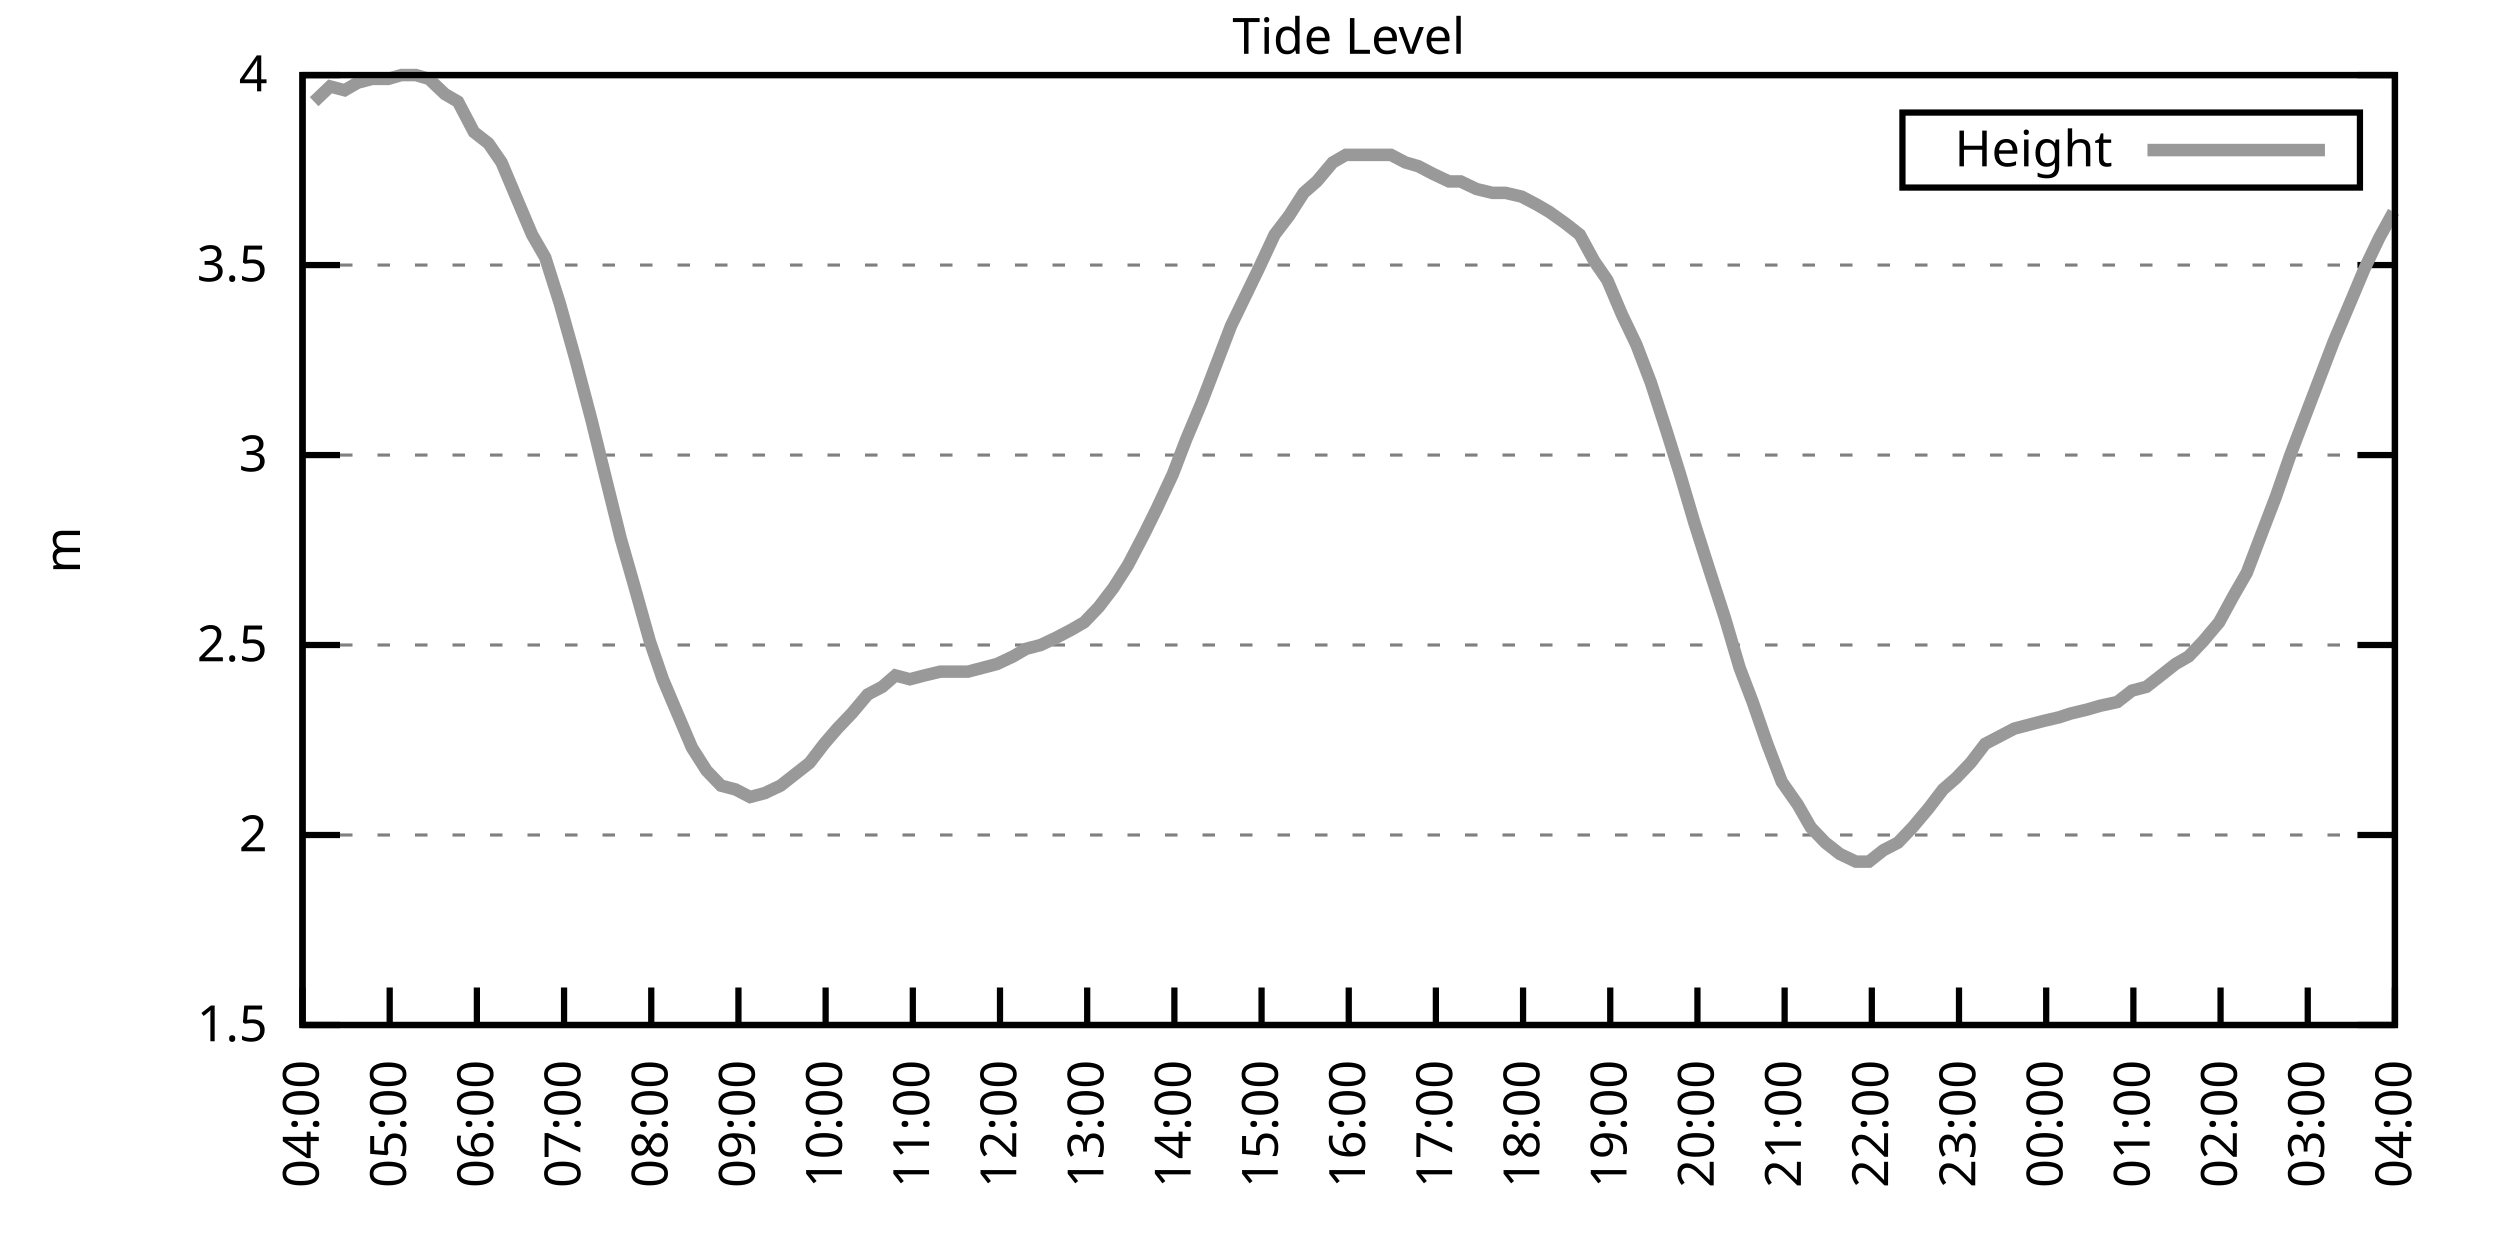
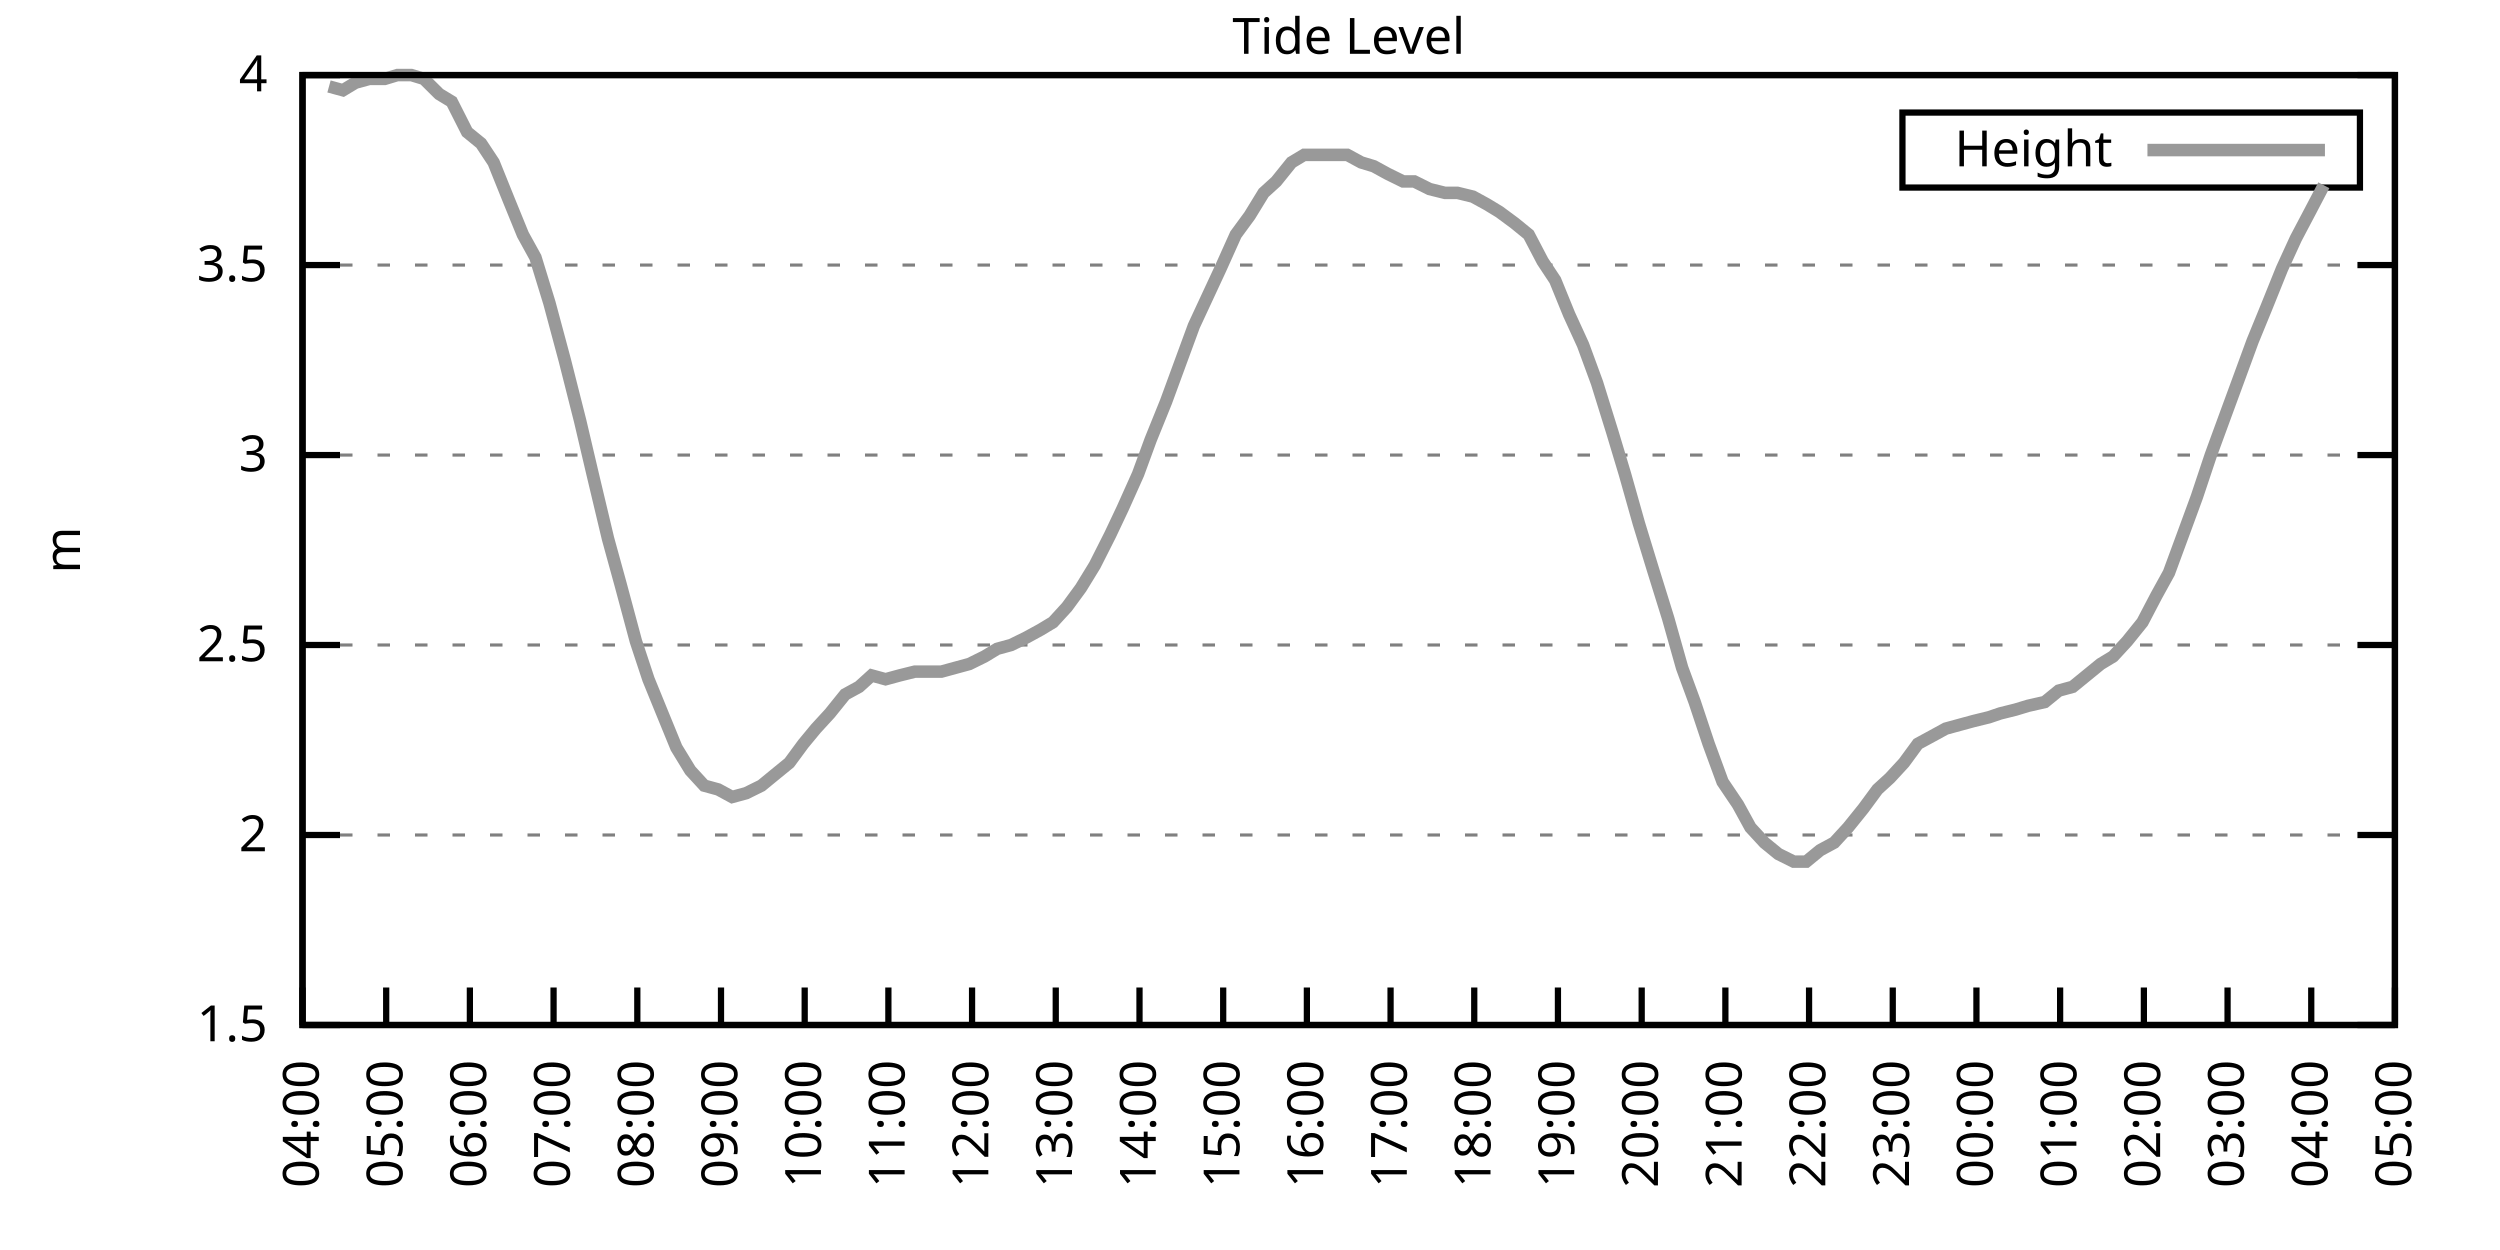
<svg xmlns="http://www.w3.org/2000/svg" xmlns:xlink="http://www.w3.org/1999/xlink" width="400" height="200" viewBox="0 0 400 200">
  <g id="gnuplot_canvas">
    <rect x="0" y="0" width="400" height="200" fill="none" />
    <defs>
      <circle id="gpDot" r="0.5" stroke-width="0.5" stroke="currentColor" />
      <path id="gpPt0" stroke-width="0.333" stroke="currentColor" d="M-1,0 h2 M0,-1 v2" />
      <path id="gpPt1" stroke-width="0.333" stroke="currentColor" d="M-1,-1 L1,1 M1,-1 L-1,1" />
      <path id="gpPt2" stroke-width="0.333" stroke="currentColor" d="M-1,0 L1,0 M0,-1 L0,1 M-1,-1 L1,1 M-1,1 L1,-1" />
      <rect id="gpPt3" stroke-width="0.333" stroke="currentColor" x="-1" y="-1" width="2" height="2" />
      <rect id="gpPt4" stroke-width="0.333" stroke="currentColor" fill="currentColor" x="-1" y="-1" width="2" height="2" />
      <circle id="gpPt5" stroke-width="0.333" stroke="currentColor" cx="0" cy="0" r="1" />
      <use xlink:href="#gpPt5" id="gpPt6" fill="currentColor" stroke="none" />
      <path id="gpPt7" stroke-width="0.333" stroke="currentColor" d="M0,-1.33 L-1.33,0.67 L1.33,0.67 z" />
      <use xlink:href="#gpPt7" id="gpPt8" fill="currentColor" stroke="none" />
      <use xlink:href="#gpPt7" id="gpPt9" stroke="currentColor" transform="rotate(180)" />
      <use xlink:href="#gpPt9" id="gpPt10" fill="currentColor" stroke="none" />
      <use xlink:href="#gpPt3" id="gpPt11" stroke="currentColor" transform="rotate(45)" />
      <use xlink:href="#gpPt11" id="gpPt12" fill="currentColor" stroke="none" />
      <path id="gpPt13" stroke-width="0.333" stroke="currentColor" d="M0,1.330 L1.265,0.411 L0.782,-1.067 L-0.782,-1.076 L-1.265,0.411 z" />
      <use xlink:href="#gpPt13" id="gpPt14" fill="currentColor" stroke="none" />
      <filter id="textbox" filterUnits="objectBoundingBox" x="0" y="0" height="1" width="1">
        <feFlood flood-color="white" flood-opacity="1" result="bgnd" />
        <feComposite in="SourceGraphic" in2="bgnd" operator="atop" />
      </filter>
      <filter id="greybox" filterUnits="objectBoundingBox" x="0" y="0" height="1" width="1">
        <feFlood flood-color="lightgrey" flood-opacity="1" result="grey" />
        <feComposite in="SourceGraphic" in2="grey" operator="atop" />
      </filter>
    </defs>
    <g fill="none" color="white" stroke="currentColor" stroke-width="1.00" stroke-linecap="butt" stroke-linejoin="miter">
</g>
    <g fill="none" color="black" stroke="currentColor" stroke-width="1.00" stroke-linecap="butt" stroke-linejoin="miter">
      <g stroke="none" shape-rendering="crispEdges">
        <polygon fill="rgb(255, 255, 255)" points="48.40,164.00 383.18,164.00 383.18,12.02 48.40,12.02 " />
      </g>
    </g>
    <g fill="none" color="black" stroke="currentColor" stroke-width="1.00" stroke-linecap="butt" stroke-linejoin="miter">
</g>
    <g fill="none" color="black" stroke="black" stroke-width="0.50" stroke-linecap="butt" stroke-linejoin="miter">
</g>
    <g fill="none" color="gray" stroke="currentColor" stroke-width="0.50" stroke-linecap="butt" stroke-linejoin="miter">
      <path stroke="gray" stroke-dasharray="2,4" class="gridline" d="M48.40,164.00 L383.19,164.00  " />
    </g>
    <g fill="none" color="gray" stroke="gray" stroke-width="1.00" stroke-linecap="butt" stroke-linejoin="miter">
</g>
    <g fill="none" color="black" stroke="currentColor" stroke-width="1.00" stroke-linecap="butt" stroke-linejoin="miter">
      <path stroke="black" d="M48.40,164.00 L54.40,164.00 M383.19,164.00 L377.19,164.00  " />
      <g transform="translate(42.80,166.60)" stroke="none" fill="black" font-family="Sans" font-size="8.00" text-anchor="end">
        <text>
          <tspan font-family="Sans"> 1.5</tspan>
        </text>
      </g>
    </g>
    <g fill="none" color="black" stroke="currentColor" stroke-width="1.00" stroke-linecap="butt" stroke-linejoin="miter">
</g>
    <g fill="none" color="black" stroke="black" stroke-width="0.50" stroke-linecap="butt" stroke-linejoin="miter">
</g>
    <g fill="none" color="gray" stroke="currentColor" stroke-width="0.50" stroke-linecap="butt" stroke-linejoin="miter">
      <path stroke="gray" stroke-dasharray="2,4" class="gridline" d="M48.40,133.60 L383.19,133.60  " />
    </g>
    <g fill="none" color="gray" stroke="gray" stroke-width="1.00" stroke-linecap="butt" stroke-linejoin="miter">
</g>
    <g fill="none" color="black" stroke="currentColor" stroke-width="1.00" stroke-linecap="butt" stroke-linejoin="miter">
      <path stroke="black" d="M48.40,133.60 L54.40,133.60 M383.19,133.60 L377.19,133.60  " />
      <g transform="translate(42.80,136.20)" stroke="none" fill="black" font-family="Sans" font-size="8.00" text-anchor="end">
        <text>
          <tspan font-family="Sans"> 2</tspan>
        </text>
      </g>
    </g>
    <g fill="none" color="black" stroke="currentColor" stroke-width="1.00" stroke-linecap="butt" stroke-linejoin="miter">
</g>
    <g fill="none" color="black" stroke="black" stroke-width="0.50" stroke-linecap="butt" stroke-linejoin="miter">
</g>
    <g fill="none" color="gray" stroke="currentColor" stroke-width="0.50" stroke-linecap="butt" stroke-linejoin="miter">
      <path stroke="gray" stroke-dasharray="2,4" class="gridline" d="M48.40,103.20 L383.19,103.20  " />
    </g>
    <g fill="none" color="gray" stroke="gray" stroke-width="1.00" stroke-linecap="butt" stroke-linejoin="miter">
</g>
    <g fill="none" color="black" stroke="currentColor" stroke-width="1.00" stroke-linecap="butt" stroke-linejoin="miter">
      <path stroke="black" d="M48.40,103.20 L54.40,103.20 M383.19,103.20 L377.19,103.20  " />
      <g transform="translate(42.80,105.80)" stroke="none" fill="black" font-family="Sans" font-size="8.00" text-anchor="end">
        <text>
          <tspan font-family="Sans"> 2.5</tspan>
        </text>
      </g>
    </g>
    <g fill="none" color="black" stroke="currentColor" stroke-width="1.00" stroke-linecap="butt" stroke-linejoin="miter">
</g>
    <g fill="none" color="black" stroke="black" stroke-width="0.50" stroke-linecap="butt" stroke-linejoin="miter">
</g>
    <g fill="none" color="gray" stroke="currentColor" stroke-width="0.50" stroke-linecap="butt" stroke-linejoin="miter">
      <path stroke="gray" stroke-dasharray="2,4" class="gridline" d="M48.40,72.81 L383.19,72.81  " />
    </g>
    <g fill="none" color="gray" stroke="gray" stroke-width="1.00" stroke-linecap="butt" stroke-linejoin="miter">
</g>
    <g fill="none" color="black" stroke="currentColor" stroke-width="1.00" stroke-linecap="butt" stroke-linejoin="miter">
      <path stroke="black" d="M48.40,72.81 L54.40,72.81 M383.19,72.81 L377.19,72.81  " />
      <g transform="translate(42.80,75.41)" stroke="none" fill="black" font-family="Sans" font-size="8.00" text-anchor="end">
        <text>
          <tspan font-family="Sans"> 3</tspan>
        </text>
      </g>
    </g>
    <g fill="none" color="black" stroke="currentColor" stroke-width="1.00" stroke-linecap="butt" stroke-linejoin="miter">
</g>
    <g fill="none" color="black" stroke="black" stroke-width="0.50" stroke-linecap="butt" stroke-linejoin="miter">
</g>
    <g fill="none" color="gray" stroke="currentColor" stroke-width="0.50" stroke-linecap="butt" stroke-linejoin="miter">
      <path stroke="gray" stroke-dasharray="2,4" class="gridline" d="M48.40,42.41 L383.19,42.41  " />
    </g>
    <g fill="none" color="gray" stroke="gray" stroke-width="1.00" stroke-linecap="butt" stroke-linejoin="miter">
</g>
    <g fill="none" color="black" stroke="currentColor" stroke-width="1.00" stroke-linecap="butt" stroke-linejoin="miter">
      <path stroke="black" d="M48.40,42.41 L54.40,42.41 M383.19,42.41 L377.19,42.41  " />
      <g transform="translate(42.80,45.01)" stroke="none" fill="black" font-family="Sans" font-size="8.00" text-anchor="end">
        <text>
          <tspan font-family="Sans"> 3.5</tspan>
        </text>
      </g>
    </g>
    <g fill="none" color="black" stroke="currentColor" stroke-width="1.00" stroke-linecap="butt" stroke-linejoin="miter">
</g>
    <g fill="none" color="black" stroke="black" stroke-width="0.50" stroke-linecap="butt" stroke-linejoin="miter">
</g>
    <g fill="none" color="gray" stroke="currentColor" stroke-width="0.50" stroke-linecap="butt" stroke-linejoin="miter">
      <path stroke="gray" stroke-dasharray="2,4" class="gridline" d="M48.40,12.01 L383.19,12.01  " />
    </g>
    <g fill="none" color="gray" stroke="gray" stroke-width="1.00" stroke-linecap="butt" stroke-linejoin="miter">
</g>
    <g fill="none" color="black" stroke="currentColor" stroke-width="1.00" stroke-linecap="butt" stroke-linejoin="miter">
      <path stroke="black" d="M48.40,12.01 L54.40,12.01 M383.19,12.01 L377.19,12.01  " />
      <g transform="translate(42.80,14.61)" stroke="none" fill="black" font-family="Sans" font-size="8.00" text-anchor="end">
        <text>
          <tspan font-family="Sans"> 4</tspan>
        </text>
      </g>
    </g>
    <g fill="none" color="black" stroke="currentColor" stroke-width="1.00" stroke-linecap="butt" stroke-linejoin="miter">
      <path stroke="black" d="M48.40,164.00 L48.40,158.00  " />
      <g transform="translate(51.00,169.60) rotate(270.00)" stroke="none" fill="black" font-family="Sans" font-size="8.00" text-anchor="end">
        <text>
          <tspan font-family="Sans">04:00</tspan>
        </text>
      </g>
    </g>
    <g fill="none" color="black" stroke="currentColor" stroke-width="1.00" stroke-linecap="butt" stroke-linejoin="miter">
-       <path stroke="black" d="M62.35,164.00 L62.35,158.00  " />
-       <g transform="translate(64.95,169.60) rotate(270.00)" stroke="none" fill="black" font-family="Sans" font-size="8.00" text-anchor="end">
+       <path stroke="black" d="M61.79,164.00 L61.79,158.00  " />
+       <g transform="translate(64.39,169.60) rotate(270.00)" stroke="none" fill="black" font-family="Sans" font-size="8.00" text-anchor="end">
        <text>
          <tspan font-family="Sans">05:00</tspan>
        </text>
      </g>
    </g>
    <g fill="none" color="black" stroke="currentColor" stroke-width="1.00" stroke-linecap="butt" stroke-linejoin="miter">
-       <path stroke="black" d="M76.30,164.00 L76.30,158.00  " />
-       <g transform="translate(78.90,169.60) rotate(270.00)" stroke="none" fill="black" font-family="Sans" font-size="8.00" text-anchor="end">
+       <path stroke="black" d="M75.18,164.00 L75.18,158.00  " />
+       <g transform="translate(77.78,169.60) rotate(270.00)" stroke="none" fill="black" font-family="Sans" font-size="8.00" text-anchor="end">
        <text>
          <tspan font-family="Sans">06:00</tspan>
        </text>
      </g>
    </g>
    <g fill="none" color="black" stroke="currentColor" stroke-width="1.00" stroke-linecap="butt" stroke-linejoin="miter">
-       <path stroke="black" d="M90.25,164.00 L90.25,158.00  " />
-       <g transform="translate(92.85,169.60) rotate(270.00)" stroke="none" fill="black" font-family="Sans" font-size="8.00" text-anchor="end">
+       <path stroke="black" d="M88.57,164.00 L88.57,158.00  " />
+       <g transform="translate(91.17,169.60) rotate(270.00)" stroke="none" fill="black" font-family="Sans" font-size="8.00" text-anchor="end">
        <text>
          <tspan font-family="Sans">07:00</tspan>
        </text>
      </g>
    </g>
    <g fill="none" color="black" stroke="currentColor" stroke-width="1.00" stroke-linecap="butt" stroke-linejoin="miter">
-       <path stroke="black" d="M104.20,164.00 L104.20,158.00  " />
-       <g transform="translate(106.80,169.60) rotate(270.00)" stroke="none" fill="black" font-family="Sans" font-size="8.00" text-anchor="end">
+       <path stroke="black" d="M101.97,164.00 L101.97,158.00  " />
+       <g transform="translate(104.57,169.60) rotate(270.00)" stroke="none" fill="black" font-family="Sans" font-size="8.00" text-anchor="end">
        <text>
          <tspan font-family="Sans">08:00</tspan>
        </text>
      </g>
    </g>
    <g fill="none" color="black" stroke="currentColor" stroke-width="1.00" stroke-linecap="butt" stroke-linejoin="miter">
-       <path stroke="black" d="M118.15,164.00 L118.15,158.00  " />
-       <g transform="translate(120.75,169.60) rotate(270.00)" stroke="none" fill="black" font-family="Sans" font-size="8.00" text-anchor="end">
+       <path stroke="black" d="M115.36,164.00 L115.36,158.00  " />
+       <g transform="translate(117.96,169.60) rotate(270.00)" stroke="none" fill="black" font-family="Sans" font-size="8.00" text-anchor="end">
        <text>
          <tspan font-family="Sans">09:00</tspan>
        </text>
      </g>
    </g>
    <g fill="none" color="black" stroke="currentColor" stroke-width="1.00" stroke-linecap="butt" stroke-linejoin="miter">
-       <path stroke="black" d="M132.10,164.00 L132.10,158.00  " />
-       <g transform="translate(134.70,169.60) rotate(270.00)" stroke="none" fill="black" font-family="Sans" font-size="8.00" text-anchor="end">
+       <path stroke="black" d="M128.75,164.00 L128.75,158.00  " />
+       <g transform="translate(131.35,169.60) rotate(270.00)" stroke="none" fill="black" font-family="Sans" font-size="8.00" text-anchor="end">
        <text>
          <tspan font-family="Sans">10:00</tspan>
        </text>
      </g>
    </g>
    <g fill="none" color="black" stroke="currentColor" stroke-width="1.00" stroke-linecap="butt" stroke-linejoin="miter">
-       <path stroke="black" d="M146.05,164.00 L146.05,158.00  " />
-       <g transform="translate(148.65,169.60) rotate(270.00)" stroke="none" fill="black" font-family="Sans" font-size="8.00" text-anchor="end">
+       <path stroke="black" d="M142.14,164.00 L142.14,158.00  " />
+       <g transform="translate(144.74,169.60) rotate(270.00)" stroke="none" fill="black" font-family="Sans" font-size="8.00" text-anchor="end">
        <text>
          <tspan font-family="Sans">11:00</tspan>
        </text>
      </g>
    </g>
    <g fill="none" color="black" stroke="currentColor" stroke-width="1.00" stroke-linecap="butt" stroke-linejoin="miter">
-       <path stroke="black" d="M160.00,164.00 L160.00,158.00  " />
-       <g transform="translate(162.60,169.60) rotate(270.00)" stroke="none" fill="black" font-family="Sans" font-size="8.00" text-anchor="end">
+       <path stroke="black" d="M155.53,164.00 L155.53,158.00  " />
+       <g transform="translate(158.13,169.60) rotate(270.00)" stroke="none" fill="black" font-family="Sans" font-size="8.00" text-anchor="end">
        <text>
          <tspan font-family="Sans">12:00</tspan>
        </text>
      </g>
    </g>
    <g fill="none" color="black" stroke="currentColor" stroke-width="1.00" stroke-linecap="butt" stroke-linejoin="miter">
-       <path stroke="black" d="M173.95,164.00 L173.95,158.00  " />
-       <g transform="translate(176.55,169.60) rotate(270.00)" stroke="none" fill="black" font-family="Sans" font-size="8.00" text-anchor="end">
+       <path stroke="black" d="M168.92,164.00 L168.92,158.00  " />
+       <g transform="translate(171.52,169.60) rotate(270.00)" stroke="none" fill="black" font-family="Sans" font-size="8.00" text-anchor="end">
        <text>
          <tspan font-family="Sans">13:00</tspan>
        </text>
      </g>
    </g>
    <g fill="none" color="black" stroke="currentColor" stroke-width="1.00" stroke-linecap="butt" stroke-linejoin="miter">
-       <path stroke="black" d="M187.90,164.00 L187.90,158.00  " />
-       <g transform="translate(190.50,169.60) rotate(270.00)" stroke="none" fill="black" font-family="Sans" font-size="8.00" text-anchor="end">
+       <path stroke="black" d="M182.32,164.00 L182.32,158.00  " />
+       <g transform="translate(184.92,169.60) rotate(270.00)" stroke="none" fill="black" font-family="Sans" font-size="8.00" text-anchor="end">
        <text>
          <tspan font-family="Sans">14:00</tspan>
        </text>
      </g>
    </g>
    <g fill="none" color="black" stroke="currentColor" stroke-width="1.00" stroke-linecap="butt" stroke-linejoin="miter">
-       <path stroke="black" d="M201.85,164.00 L201.85,158.00  " />
-       <g transform="translate(204.45,169.60) rotate(270.00)" stroke="none" fill="black" font-family="Sans" font-size="8.00" text-anchor="end">
+       <path stroke="black" d="M195.71,164.00 L195.71,158.00  " />
+       <g transform="translate(198.31,169.60) rotate(270.00)" stroke="none" fill="black" font-family="Sans" font-size="8.00" text-anchor="end">
        <text>
          <tspan font-family="Sans">15:00</tspan>
        </text>
      </g>
    </g>
    <g fill="none" color="black" stroke="currentColor" stroke-width="1.00" stroke-linecap="butt" stroke-linejoin="miter">
-       <path stroke="black" d="M215.80,164.00 L215.80,158.00  " />
-       <g transform="translate(218.40,169.60) rotate(270.00)" stroke="none" fill="black" font-family="Sans" font-size="8.00" text-anchor="end">
+       <path stroke="black" d="M209.10,164.00 L209.10,158.00  " />
+       <g transform="translate(211.70,169.60) rotate(270.00)" stroke="none" fill="black" font-family="Sans" font-size="8.00" text-anchor="end">
        <text>
          <tspan font-family="Sans">16:00</tspan>
        </text>
      </g>
    </g>
    <g fill="none" color="black" stroke="currentColor" stroke-width="1.00" stroke-linecap="butt" stroke-linejoin="miter">
-       <path stroke="black" d="M229.74,164.00 L229.74,158.00  " />
-       <g transform="translate(232.34,169.60) rotate(270.00)" stroke="none" fill="black" font-family="Sans" font-size="8.00" text-anchor="end">
+       <path stroke="black" d="M222.49,164.00 L222.49,158.00  " />
+       <g transform="translate(225.09,169.60) rotate(270.00)" stroke="none" fill="black" font-family="Sans" font-size="8.00" text-anchor="end">
        <text>
          <tspan font-family="Sans">17:00</tspan>
        </text>
      </g>
    </g>
    <g fill="none" color="black" stroke="currentColor" stroke-width="1.00" stroke-linecap="butt" stroke-linejoin="miter">
-       <path stroke="black" d="M243.69,164.00 L243.69,158.00  " />
-       <g transform="translate(246.29,169.60) rotate(270.00)" stroke="none" fill="black" font-family="Sans" font-size="8.00" text-anchor="end">
+       <path stroke="black" d="M235.88,164.00 L235.88,158.00  " />
+       <g transform="translate(238.48,169.60) rotate(270.00)" stroke="none" fill="black" font-family="Sans" font-size="8.00" text-anchor="end">
        <text>
          <tspan font-family="Sans">18:00</tspan>
        </text>
      </g>
    </g>
    <g fill="none" color="black" stroke="currentColor" stroke-width="1.00" stroke-linecap="butt" stroke-linejoin="miter">
-       <path stroke="black" d="M257.64,164.00 L257.64,158.00  " />
-       <g transform="translate(260.24,169.60) rotate(270.00)" stroke="none" fill="black" font-family="Sans" font-size="8.00" text-anchor="end">
+       <path stroke="black" d="M249.27,164.00 L249.27,158.00  " />
+       <g transform="translate(251.87,169.60) rotate(270.00)" stroke="none" fill="black" font-family="Sans" font-size="8.00" text-anchor="end">
        <text>
          <tspan font-family="Sans">19:00</tspan>
        </text>
      </g>
    </g>
    <g fill="none" color="black" stroke="currentColor" stroke-width="1.00" stroke-linecap="butt" stroke-linejoin="miter">
-       <path stroke="black" d="M271.59,164.00 L271.59,158.00  " />
-       <g transform="translate(274.19,169.60) rotate(270.00)" stroke="none" fill="black" font-family="Sans" font-size="8.00" text-anchor="end">
+       <path stroke="black" d="M262.67,164.00 L262.67,158.00  " />
+       <g transform="translate(265.27,169.60) rotate(270.00)" stroke="none" fill="black" font-family="Sans" font-size="8.00" text-anchor="end">
        <text>
          <tspan font-family="Sans">20:00</tspan>
        </text>
      </g>
    </g>
    <g fill="none" color="black" stroke="currentColor" stroke-width="1.00" stroke-linecap="butt" stroke-linejoin="miter">
-       <path stroke="black" d="M285.54,164.00 L285.54,158.00  " />
-       <g transform="translate(288.14,169.60) rotate(270.00)" stroke="none" fill="black" font-family="Sans" font-size="8.00" text-anchor="end">
+       <path stroke="black" d="M276.06,164.00 L276.06,158.00  " />
+       <g transform="translate(278.66,169.60) rotate(270.00)" stroke="none" fill="black" font-family="Sans" font-size="8.00" text-anchor="end">
        <text>
          <tspan font-family="Sans">21:00</tspan>
        </text>
      </g>
    </g>
    <g fill="none" color="black" stroke="currentColor" stroke-width="1.00" stroke-linecap="butt" stroke-linejoin="miter">
-       <path stroke="black" d="M299.49,164.00 L299.49,158.00  " />
-       <g transform="translate(302.09,169.60) rotate(270.00)" stroke="none" fill="black" font-family="Sans" font-size="8.00" text-anchor="end">
+       <path stroke="black" d="M289.45,164.00 L289.45,158.00  " />
+       <g transform="translate(292.05,169.60) rotate(270.00)" stroke="none" fill="black" font-family="Sans" font-size="8.00" text-anchor="end">
        <text>
          <tspan font-family="Sans">22:00</tspan>
        </text>
      </g>
    </g>
    <g fill="none" color="black" stroke="currentColor" stroke-width="1.00" stroke-linecap="butt" stroke-linejoin="miter">
-       <path stroke="black" d="M313.44,164.00 L313.44,158.00  " />
-       <g transform="translate(316.04,169.60) rotate(270.00)" stroke="none" fill="black" font-family="Sans" font-size="8.00" text-anchor="end">
+       <path stroke="black" d="M302.84,164.00 L302.84,158.00  " />
+       <g transform="translate(305.44,169.60) rotate(270.00)" stroke="none" fill="black" font-family="Sans" font-size="8.00" text-anchor="end">
        <text>
          <tspan font-family="Sans">23:00</tspan>
        </text>
      </g>
    </g>
    <g fill="none" color="black" stroke="currentColor" stroke-width="1.00" stroke-linecap="butt" stroke-linejoin="miter">
-       <path stroke="black" d="M327.39,164.00 L327.39,158.00  " />
-       <g transform="translate(329.99,169.60) rotate(270.00)" stroke="none" fill="black" font-family="Sans" font-size="8.00" text-anchor="end">
+       <path stroke="black" d="M316.23,164.00 L316.23,158.00  " />
+       <g transform="translate(318.83,169.60) rotate(270.00)" stroke="none" fill="black" font-family="Sans" font-size="8.00" text-anchor="end">
        <text>
          <tspan font-family="Sans">00:00</tspan>
        </text>
      </g>
    </g>
    <g fill="none" color="black" stroke="currentColor" stroke-width="1.00" stroke-linecap="butt" stroke-linejoin="miter">
-       <path stroke="black" d="M341.34,164.00 L341.34,158.00  " />
-       <g transform="translate(343.94,169.60) rotate(270.00)" stroke="none" fill="black" font-family="Sans" font-size="8.00" text-anchor="end">
+       <path stroke="black" d="M329.62,164.00 L329.62,158.00  " />
+       <g transform="translate(332.22,169.60) rotate(270.00)" stroke="none" fill="black" font-family="Sans" font-size="8.00" text-anchor="end">
        <text>
          <tspan font-family="Sans">01:00</tspan>
        </text>
      </g>
    </g>
    <g fill="none" color="black" stroke="currentColor" stroke-width="1.00" stroke-linecap="butt" stroke-linejoin="miter">
-       <path stroke="black" d="M355.29,164.00 L355.29,158.00  " />
-       <g transform="translate(357.89,169.60) rotate(270.00)" stroke="none" fill="black" font-family="Sans" font-size="8.00" text-anchor="end">
+       <path stroke="black" d="M343.02,164.00 L343.02,158.00  " />
+       <g transform="translate(345.62,169.60) rotate(270.00)" stroke="none" fill="black" font-family="Sans" font-size="8.00" text-anchor="end">
        <text>
          <tspan font-family="Sans">02:00</tspan>
        </text>
      </g>
    </g>
    <g fill="none" color="black" stroke="currentColor" stroke-width="1.00" stroke-linecap="butt" stroke-linejoin="miter">
-       <path stroke="black" d="M369.24,164.00 L369.24,158.00  " />
-       <g transform="translate(371.84,169.60) rotate(270.00)" stroke="none" fill="black" font-family="Sans" font-size="8.00" text-anchor="end">
+       <path stroke="black" d="M356.41,164.00 L356.41,158.00  " />
+       <g transform="translate(359.01,169.60) rotate(270.00)" stroke="none" fill="black" font-family="Sans" font-size="8.00" text-anchor="end">
        <text>
          <tspan font-family="Sans">03:00</tspan>
+         </text>
+       </g>
+     </g>
+     <g fill="none" color="black" stroke="currentColor" stroke-width="1.00" stroke-linecap="butt" stroke-linejoin="miter">
+       <path stroke="black" d="M369.80,164.00 L369.80,158.00  " />
+       <g transform="translate(372.40,169.60) rotate(270.00)" stroke="none" fill="black" font-family="Sans" font-size="8.00" text-anchor="end">
+         <text>
+           <tspan font-family="Sans">04:00</tspan>
        </text>
      </g>
    </g>
    <g fill="none" color="black" stroke="currentColor" stroke-width="1.00" stroke-linecap="butt" stroke-linejoin="miter">
      <path stroke="black" d="M383.19,164.00 L383.19,158.00  " />
      <g transform="translate(385.79,169.60) rotate(270.00)" stroke="none" fill="black" font-family="Sans" font-size="8.00" text-anchor="end">
        <text>
-           <tspan font-family="Sans">04:00</tspan>
+           <tspan font-family="Sans">05:00</tspan>
        </text>
      </g>
    </g>
    <g fill="none" color="black" stroke="currentColor" stroke-width="1.00" stroke-linecap="butt" stroke-linejoin="miter">
</g>
    <g fill="none" color="black" stroke="currentColor" stroke-width="1.00" stroke-linecap="butt" stroke-linejoin="miter">
      <path stroke="black" d="M48.40,12.01 L48.40,164.00 L383.19,164.00 L383.19,12.01 L48.40,12.01 Z  " />
    </g>
    <g fill="none" color="black" stroke="currentColor" stroke-width="1.00" stroke-linecap="butt" stroke-linejoin="miter">
</g>
    <g fill="none" color="black" stroke="currentColor" stroke-width="1.00" stroke-linecap="butt" stroke-linejoin="miter">
      <path stroke="black" d="M304.39,30.01 L304.39,18.01 L377.59,18.01 L377.59,30.01 L304.39,30.01 Z  " />
    </g>
    <g id="Tide_level_plot_1">
      <g fill="none" color="white" stroke="black" stroke-width="2.00" stroke-linecap="butt" stroke-linejoin="miter">
</g>
      <g fill="none" color="black" stroke="currentColor" stroke-width="2.00" stroke-linecap="butt" stroke-linejoin="miter">
        <g transform="translate(337.99,26.61)" stroke="none" fill="black" font-family="Sans" font-size="8.00" text-anchor="end">
          <text>
            <tspan font-family="Sans">Height</tspan>
          </text>
        </g>
      </g>
      <g fill="none" color="black" stroke="currentColor" stroke-width="2.00" stroke-linecap="butt" stroke-linejoin="miter">
-         <path stroke="rgb(153, 153, 153)" d="M343.59,24.01 L371.99,24.01 M50.26,16.27 L52.82,13.83 L55.14,14.44 L57.23,13.23 L59.56,12.62 L62.12,12.62   L64.21,12.01 L66.53,12.01 L68.63,12.62 L71.18,15.05 L73.28,16.27 L75.83,21.13 L78.16,22.95 L80.25,25.99   L82.81,32.07 L85.13,37.54 L87.23,41.19 L89.55,48.49 L92.11,57.61 L94.67,67.33 L96.76,75.85 L99.32,86.18   L101.41,93.48 L103.97,102.60 L106.06,108.68 L108.38,114.15 L110.71,119.62 L113.03,123.27 L115.36,125.70 L117.68,126.31   L120.01,127.52 L122.33,126.91 L124.89,125.70 L127.22,123.87 L129.54,122.05 L131.87,119.01 L133.96,116.58 L136.28,114.15   L138.84,111.11 L141.16,109.89 L143.26,108.07 L145.58,108.68 L147.91,108.07 L150.46,107.46 L152.56,107.46 L154.88,107.46   L157.21,106.85 L159.53,106.24 L162.09,105.03 L164.18,103.81 L166.51,103.20 L169.06,101.99 L171.39,100.77 L173.48,99.56   L175.81,97.12 L178.13,94.08 L180.46,90.44 L183.01,85.57 L185.11,81.32 L187.66,75.85 L189.76,70.37 L192.31,64.29   L194.64,58.21 L196.96,52.14 L201.38,43.02 L203.94,37.54 L206.26,34.50 L208.59,30.86 L210.68,29.03 L213.24,25.99   L215.33,24.78 L217.65,24.78 L220.21,24.78 L222.54,24.78 L224.86,25.99 L226.95,26.60 L229.28,27.82 L231.84,29.03   L233.70,29.03 L236.25,30.25 L238.81,30.86 L240.90,30.86 L243.46,31.46 L245.79,32.68 L247.88,33.90 L250.44,35.72   L252.76,37.54 L255.09,41.80 L257.18,44.84 L259.50,50.31 L261.83,55.18 L264.15,61.25 L266.71,69.16 L268.80,75.85   L271.13,83.75 L273.45,91.04 L276.01,98.95 L278.34,106.85 L280.43,112.32 L282.75,119.01 L285.08,125.09 L287.64,128.74   L289.73,132.39 L292.05,134.82 L294.38,136.64 L296.94,137.86 L299.03,137.86 L301.35,136.03 L303.68,134.82 L306.00,132.39   L308.56,129.35 L310.88,126.31 L312.98,124.48 L315.30,122.05 L317.63,119.01 L319.95,117.80 L322.28,116.58 L324.60,115.97   L326.93,115.36 L329.48,114.76 L331.34,114.15 L333.90,113.54 L335.99,112.93 L338.78,112.32 L341.11,110.50 L343.43,109.89   L345.76,108.07 L348.08,106.24 L350.18,105.03 L352.50,102.60 L355.06,99.56 L357.38,95.30 L359.48,91.65 L362.03,84.97   L364.13,79.49 L366.45,72.81 L369.01,66.12 L370.87,61.25 L373.43,54.57 L375.75,49.10 L378.31,43.02 L380.63,38.15   L382.96,33.90  " />
+         <path stroke="rgb(153, 153, 153)" d="M343.59,24.01 L371.99,24.01 M52.64,13.83 L54.87,14.44 L56.88,13.23 L59.11,12.62 L61.57,12.62 L63.58,12.01   L65.81,12.01 L67.82,12.62 L70.27,15.05 L72.28,16.27 L74.74,21.13 L76.97,22.95 L78.98,25.99 L81.43,32.07   L83.66,37.54 L85.67,41.19 L87.91,48.49 L90.36,57.61 L92.82,67.33 L94.82,75.85 L97.28,86.18 L99.29,93.48   L101.74,102.60 L103.75,108.68 L105.98,114.15 L108.22,119.62 L110.45,123.27 L112.68,125.70 L114.91,126.31 L117.14,127.52   L119.38,126.91 L121.83,125.70 L124.06,123.87 L126.29,122.05 L128.53,119.01 L130.54,116.58 L132.77,114.15 L135.22,111.11   L137.45,109.89 L139.46,108.07 L141.69,108.68 L143.93,108.07 L146.38,107.46 L148.39,107.46 L150.62,107.46 L152.85,106.85   L155.09,106.24 L157.54,105.03 L159.55,103.81 L161.78,103.20 L164.24,101.99 L166.47,100.77 L168.48,99.56 L170.71,97.12   L172.94,94.08 L175.17,90.44 L177.63,85.57 L179.64,81.32 L182.09,75.85 L184.10,70.37 L186.56,64.29 L188.79,58.21   L191.02,52.14 L195.26,43.02 L197.72,37.54 L199.95,34.50 L202.18,30.86 L204.19,29.03 L206.64,25.99 L208.65,24.78   L210.88,24.78 L213.34,24.78 L215.57,24.78 L217.80,25.99 L219.81,26.60 L222.04,27.82 L224.50,29.03 L226.29,29.03   L228.74,30.25 L231.20,30.86 L233.20,30.86 L235.66,31.46 L237.89,32.68 L239.90,33.90 L242.36,35.72 L244.59,37.54   L246.82,41.80 L248.83,44.84 L251.06,50.31 L253.29,55.18 L255.52,61.25 L257.98,69.16 L259.99,75.85 L262.22,83.75   L264.45,91.04 L266.91,98.95 L269.14,106.85 L271.15,112.32 L273.38,119.01 L275.61,125.09 L278.07,128.74 L280.07,132.39   L282.31,134.82 L284.54,136.64 L286.99,137.86 L289.00,137.86 L291.23,136.03 L293.47,134.82 L295.70,132.39 L298.15,129.35   L300.39,126.31 L302.39,124.48 L304.63,122.05 L306.86,119.01 L309.09,117.80 L311.32,116.58 L313.55,115.97 L315.79,115.36   L318.24,114.76 L320.03,114.15 L322.48,113.54 L324.49,112.93 L327.17,112.32 L329.40,110.50 L331.63,109.89 L333.86,108.07   L336.10,106.24 L338.10,105.03 L340.34,102.60 L342.79,99.56 L345.02,95.30 L347.03,91.65 L349.49,84.97 L351.50,79.49   L353.73,72.81 L356.18,66.12 L357.97,61.25 L360.42,54.57 L362.66,49.10 L365.11,43.02 L367.34,38.15 L369.58,33.90   L371.81,29.64  " />
      </g>
    </g>
    <g fill="none" color="black" stroke="currentColor" stroke-width="2.00" stroke-linecap="butt" stroke-linejoin="miter">
</g>
    <g fill="none" color="black" stroke="black" stroke-width="1.00" stroke-linecap="butt" stroke-linejoin="miter">
</g>
    <g fill="none" color="black" stroke="currentColor" stroke-width="1.00" stroke-linecap="butt" stroke-linejoin="miter">
      <path stroke="black" d="M48.40,12.01 L48.40,164.00 L383.19,164.00 L383.19,12.01 L48.40,12.01 Z  " />
      <g transform="translate(12.80,88.01) rotate(270.00)" stroke="none" fill="black" font-family="Sans" font-size="8.00" text-anchor="middle">
        <text>
          <tspan font-family="Sans">m</tspan>
        </text>
      </g>
    </g>
    <g fill="none" color="black" stroke="currentColor" stroke-width="1.00" stroke-linecap="butt" stroke-linejoin="miter">
</g>
    <g fill="none" color="black" stroke="currentColor" stroke-width="1.00" stroke-linecap="butt" stroke-linejoin="miter">
      <g transform="translate(215.79,8.61)" stroke="none" fill="black" font-family="Sans" font-size="8.00" text-anchor="middle">
        <text>
          <tspan font-family="Sans">Tide Level</tspan>
        </text>
      </g>
    </g>
    <g fill="none" color="black" stroke="currentColor" stroke-width="1.00" stroke-linecap="butt" stroke-linejoin="miter">
</g>
  </g>
</svg>
